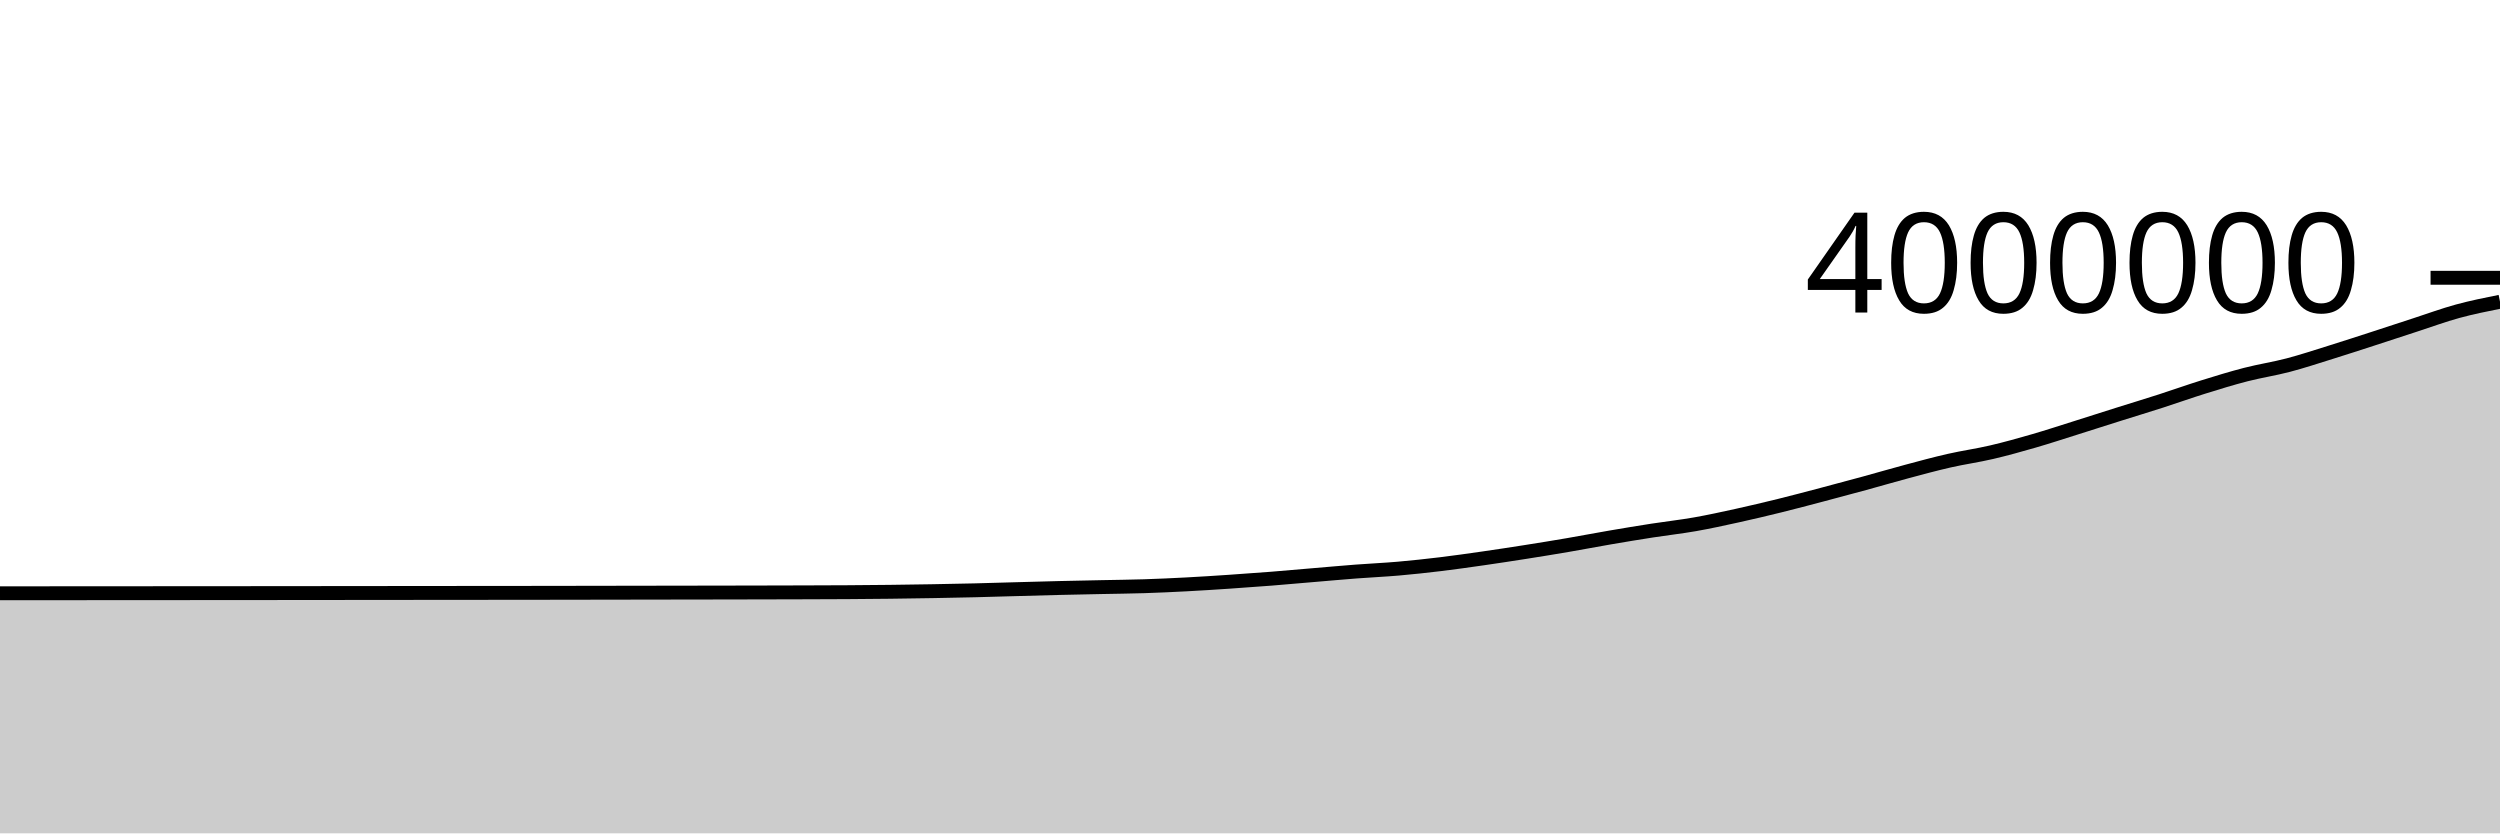
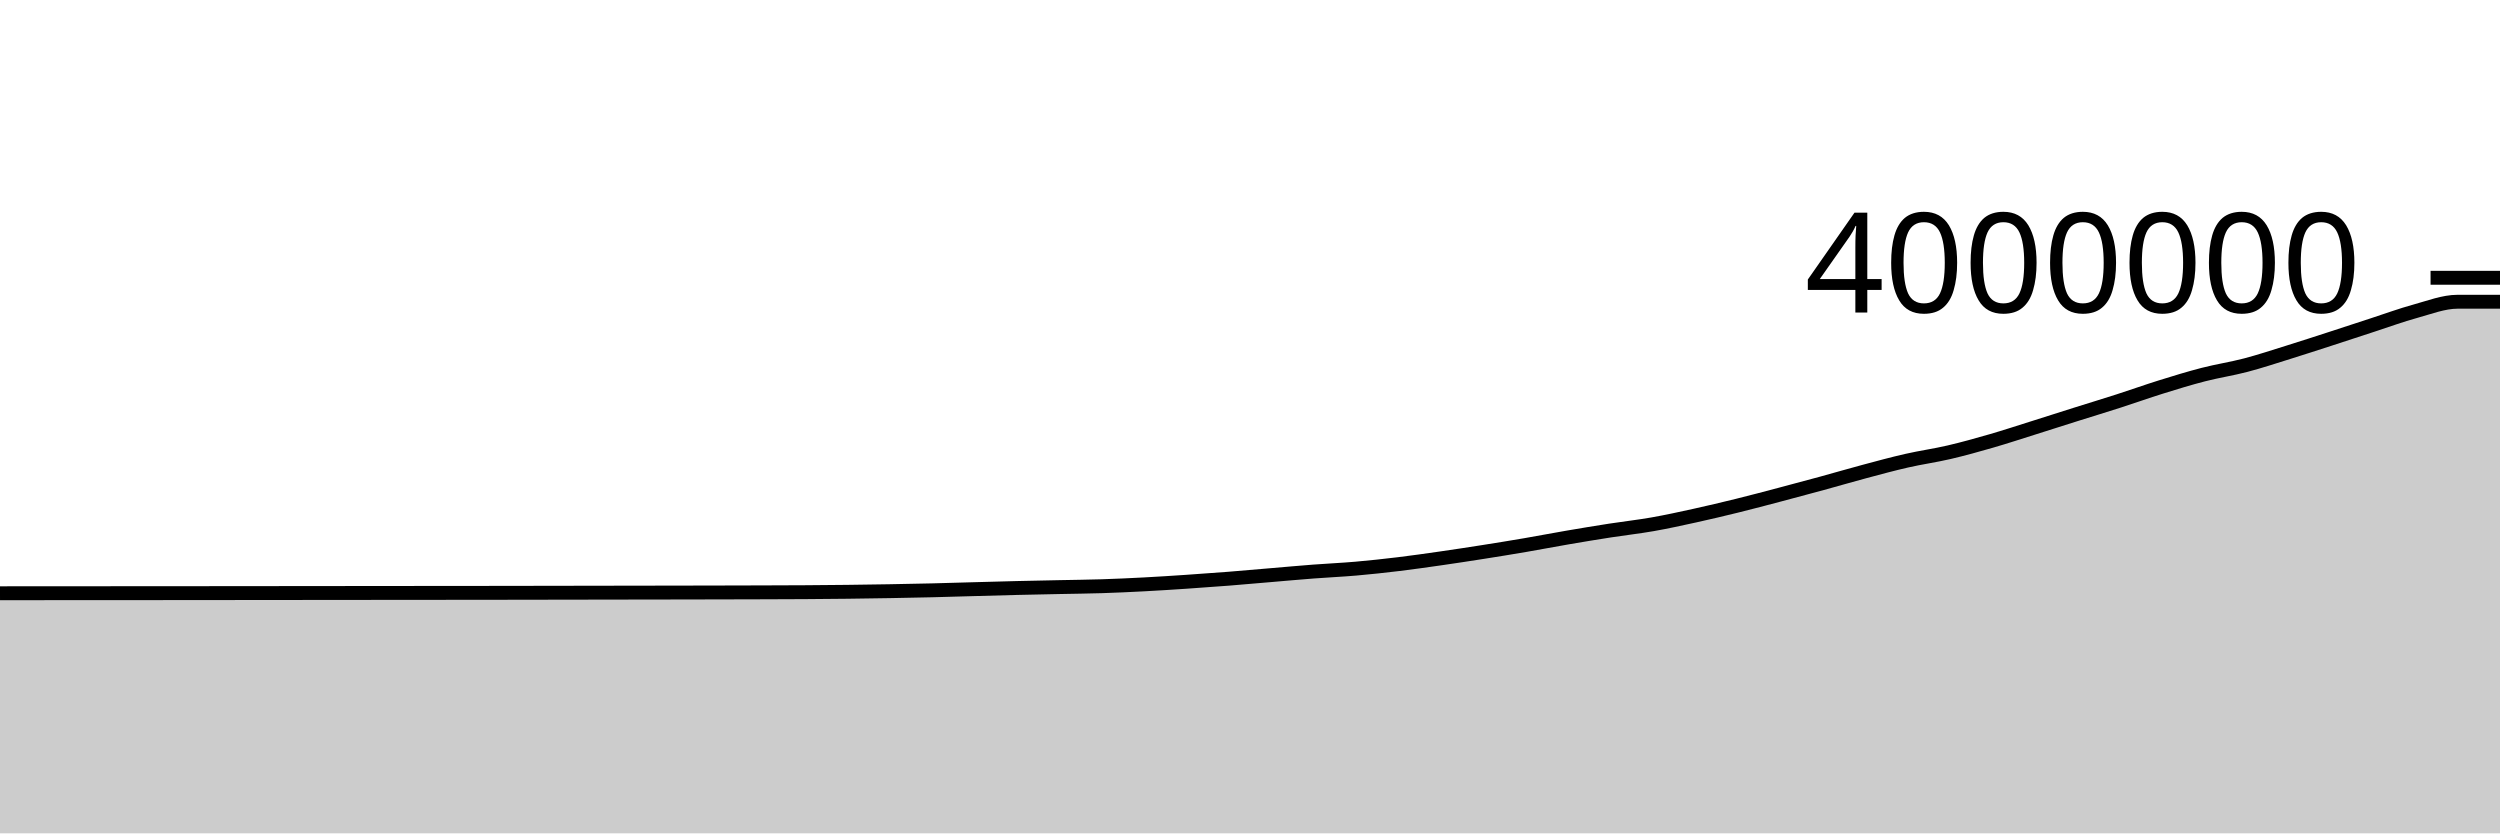
<svg xmlns="http://www.w3.org/2000/svg" viewBox="0 0 180 60">
  <g transform="translate(0,20)">
-     <path class="area" fill="rgba(0, 0, 0, 0.2)" d="M0,22.716C1.017,22.715,2.034,22.714,3.051,22.714C4.068,22.713,5.085,22.713,6.102,22.712C7.119,22.711,8.136,22.711,9.153,22.71C10.169,22.709,11.186,22.709,12.203,22.708C13.22,22.707,14.237,22.707,15.254,22.706C16.271,22.706,17.288,22.705,18.305,22.704C19.322,22.703,20.339,22.702,21.356,22.701C22.373,22.7,23.39,22.699,24.407,22.698C25.424,22.697,26.441,22.696,27.458,22.695C28.475,22.694,29.492,22.693,30.508,22.692C31.525,22.691,32.542,22.69,33.559,22.689C34.576,22.688,35.593,22.688,36.61,22.687C37.627,22.686,38.644,22.685,39.661,22.683C40.678,22.682,41.695,22.68,42.712,22.678C43.729,22.677,44.746,22.675,45.763,22.673C46.78,22.671,47.797,22.67,48.814,22.668C49.831,22.666,50.847,22.665,51.864,22.663C52.881,22.661,53.898,22.659,54.915,22.657C55.932,22.655,56.949,22.653,57.966,22.649C58.983,22.646,60,22.643,61.017,22.637C62.034,22.63,63.051,22.622,64.068,22.61C65.085,22.598,66.102,22.583,67.119,22.565C68.136,22.548,69.153,22.528,70.169,22.503C71.186,22.479,72.203,22.446,73.22,22.418C74.237,22.391,75.254,22.36,76.271,22.336C77.288,22.311,78.305,22.293,79.322,22.271C80.339,22.25,81.356,22.24,82.373,22.208C83.39,22.175,84.407,22.129,85.424,22.075C86.441,22.022,87.458,21.955,88.475,21.887C89.492,21.818,90.508,21.746,91.525,21.666C92.542,21.586,93.559,21.493,94.576,21.407C95.593,21.322,96.61,21.229,97.627,21.151C98.644,21.073,99.661,21.03,100.678,20.941C101.695,20.852,102.712,20.742,103.729,20.619C104.746,20.496,105.763,20.35,106.78,20.204C107.797,20.058,108.814,19.902,109.831,19.742C110.847,19.582,111.864,19.418,112.881,19.243C113.898,19.069,114.915,18.872,115.932,18.698C116.949,18.523,117.966,18.355,118.983,18.197C120,18.039,121.017,17.928,122.034,17.749C123.051,17.57,124.068,17.347,125.085,17.123C126.102,16.899,127.119,16.658,128.136,16.407C129.153,16.156,130.169,15.885,131.186,15.617C132.203,15.349,133.22,15.077,134.237,14.799C135.254,14.521,136.271,14.222,137.288,13.95C138.305,13.678,139.322,13.4,140.339,13.169C141.356,12.937,142.373,12.798,143.39,12.56C144.407,12.323,145.424,12.038,146.441,11.744C147.458,11.449,148.475,11.114,149.492,10.794C150.508,10.475,151.525,10.146,152.542,9.826C153.559,9.505,154.576,9.199,155.593,8.871C156.61,8.544,157.627,8.178,158.644,7.862C159.661,7.545,160.678,7.232,161.695,6.97C162.712,6.708,163.729,6.557,164.746,6.29C165.763,6.023,166.78,5.686,167.797,5.369C168.814,5.053,169.831,4.72,170.847,4.391C171.864,4.062,172.881,3.724,173.898,3.394C174.915,3.064,175.932,2.688,176.949,2.41C177.966,2.132,178.983,1.929,180,1.725L180,40C178.983,40,177.966,40,176.949,40C175.932,40,174.915,40,173.898,40C172.881,40,171.864,40,170.847,40C169.831,40,168.814,40,167.797,40C166.78,40,165.763,40,164.746,40C163.729,40,162.712,40,161.695,40C160.678,40,159.661,40,158.644,40C157.627,40,156.61,40,155.593,40C154.576,40,153.559,40,152.542,40C151.525,40,150.508,40,149.492,40C148.475,40,147.458,40,146.441,40C145.424,40,144.407,40,143.39,40C142.373,40,141.356,40,140.339,40C139.322,40,138.305,40,137.288,40C136.271,40,135.254,40,134.237,40C133.22,40,132.203,40,131.186,40C130.169,40,129.153,40,128.136,40C127.119,40,126.102,40,125.085,40C124.068,40,123.051,40,122.034,40C121.017,40,120,40,118.983,40C117.966,40,116.949,40,115.932,40C114.915,40,113.898,40,112.881,40C111.864,40,110.847,40,109.831,40C108.814,40,107.797,40,106.78,40C105.763,40,104.746,40,103.729,40C102.712,40,101.695,40,100.678,40C99.661,40,98.644,40,97.627,40C96.61,40,95.593,40,94.576,40C93.559,40,92.542,40,91.525,40C90.508,40,89.492,40,88.475,40C87.458,40,86.441,40,85.424,40C84.407,40,83.39,40,82.373,40C81.356,40,80.339,40,79.322,40C78.305,40,77.288,40,76.271,40C75.254,40,74.237,40,73.22,40C72.203,40,71.186,40,70.169,40C69.153,40,68.136,40,67.119,40C66.102,40,65.085,40,64.068,40C63.051,40,62.034,40,61.017,40C60,40,58.983,40,57.966,40C56.949,40,55.932,40,54.915,40C53.898,40,52.881,40,51.864,40C50.847,40,49.831,40,48.814,40C47.797,40,46.78,40,45.763,40C44.746,40,43.729,40,42.712,40C41.695,40,40.678,40,39.661,40C38.644,40,37.627,40,36.61,40C35.593,40,34.576,40,33.559,40C32.542,40,31.525,40,30.508,40C29.492,40,28.475,40,27.458,40C26.441,40,25.424,40,24.407,40C23.39,40,22.373,40,21.356,40C20.339,40,19.322,40,18.305,40C17.288,40,16.271,40,15.254,40C14.237,40,13.22,40,12.203,40C11.186,40,10.169,40,9.153,40C8.136,40,7.119,40,6.102,40C5.085,40,4.068,40,3.051,40C2.034,40,1.017,40,0,40Z" />
-     <path class="line" stroke="black" fill="none" d="M0,22.716C1.017,22.715,2.034,22.714,3.051,22.714C4.068,22.713,5.085,22.713,6.102,22.712C7.119,22.711,8.136,22.711,9.153,22.71C10.169,22.709,11.186,22.709,12.203,22.708C13.22,22.707,14.237,22.707,15.254,22.706C16.271,22.706,17.288,22.705,18.305,22.704C19.322,22.703,20.339,22.702,21.356,22.701C22.373,22.7,23.39,22.699,24.407,22.698C25.424,22.697,26.441,22.696,27.458,22.695C28.475,22.694,29.492,22.693,30.508,22.692C31.525,22.691,32.542,22.69,33.559,22.689C34.576,22.688,35.593,22.688,36.61,22.687C37.627,22.686,38.644,22.685,39.661,22.683C40.678,22.682,41.695,22.68,42.712,22.678C43.729,22.677,44.746,22.675,45.763,22.673C46.78,22.671,47.797,22.67,48.814,22.668C49.831,22.666,50.847,22.665,51.864,22.663C52.881,22.661,53.898,22.659,54.915,22.657C55.932,22.655,56.949,22.653,57.966,22.649C58.983,22.646,60,22.643,61.017,22.637C62.034,22.63,63.051,22.622,64.068,22.61C65.085,22.598,66.102,22.583,67.119,22.565C68.136,22.548,69.153,22.528,70.169,22.503C71.186,22.479,72.203,22.446,73.22,22.418C74.237,22.391,75.254,22.36,76.271,22.336C77.288,22.311,78.305,22.293,79.322,22.271C80.339,22.25,81.356,22.24,82.373,22.208C83.39,22.175,84.407,22.129,85.424,22.075C86.441,22.022,87.458,21.955,88.475,21.887C89.492,21.818,90.508,21.746,91.525,21.666C92.542,21.586,93.559,21.493,94.576,21.407C95.593,21.322,96.61,21.229,97.627,21.151C98.644,21.073,99.661,21.03,100.678,20.941C101.695,20.852,102.712,20.742,103.729,20.619C104.746,20.496,105.763,20.35,106.78,20.204C107.797,20.058,108.814,19.902,109.831,19.742C110.847,19.582,111.864,19.418,112.881,19.243C113.898,19.069,114.915,18.872,115.932,18.698C116.949,18.523,117.966,18.355,118.983,18.197C120,18.039,121.017,17.928,122.034,17.749C123.051,17.57,124.068,17.347,125.085,17.123C126.102,16.899,127.119,16.658,128.136,16.407C129.153,16.156,130.169,15.885,131.186,15.617C132.203,15.349,133.22,15.077,134.237,14.799C135.254,14.521,136.271,14.222,137.288,13.95C138.305,13.678,139.322,13.4,140.339,13.169C141.356,12.937,142.373,12.798,143.39,12.56C144.407,12.323,145.424,12.038,146.441,11.744C147.458,11.449,148.475,11.114,149.492,10.794C150.508,10.475,151.525,10.146,152.542,9.826C153.559,9.505,154.576,9.199,155.593,8.871C156.61,8.544,157.627,8.178,158.644,7.862C159.661,7.545,160.678,7.232,161.695,6.97C162.712,6.708,163.729,6.557,164.746,6.29C165.763,6.023,166.78,5.686,167.797,5.369C168.814,5.053,169.831,4.72,170.847,4.391C171.864,4.062,172.881,3.724,173.898,3.394C174.915,3.064,175.932,2.688,176.949,2.41C177.966,2.132,178.983,1.929,180,1.725" />
+     <path class="area" fill="rgba(0, 0, 0, 0.2)" d="M0,22.714C1.017,22.713,2.034,22.713,3.051,22.712C4.068,22.711,5.085,22.711,6.102,22.71C7.119,22.709,8.136,22.709,9.153,22.708C10.169,22.708,11.186,22.707,12.203,22.707C13.22,22.706,14.237,22.705,15.254,22.704C16.271,22.703,17.288,22.702,18.305,22.701C19.322,22.7,20.339,22.699,21.356,22.698C22.373,22.697,23.39,22.696,24.407,22.695C25.424,22.694,26.441,22.693,27.458,22.692C28.475,22.691,29.492,22.69,30.508,22.689C31.525,22.689,32.542,22.688,33.559,22.687C34.576,22.686,35.593,22.685,36.61,22.683C37.627,22.682,38.644,22.68,39.661,22.678C40.678,22.677,41.695,22.675,42.712,22.673C43.729,22.671,44.746,22.67,45.763,22.668C46.78,22.666,47.797,22.665,48.814,22.663C49.831,22.661,50.847,22.659,51.864,22.657C52.881,22.655,53.898,22.653,54.915,22.649C55.932,22.646,56.949,22.643,57.966,22.637C58.983,22.63,60,22.622,61.017,22.61C62.034,22.598,63.051,22.583,64.068,22.565C65.085,22.548,66.102,22.528,67.119,22.503C68.136,22.479,69.153,22.446,70.169,22.418C71.186,22.391,72.203,22.36,73.22,22.336C74.237,22.311,75.254,22.293,76.271,22.271C77.288,22.25,78.305,22.24,79.322,22.208C80.339,22.175,81.356,22.129,82.373,22.075C83.39,22.022,84.407,21.955,85.424,21.887C86.441,21.818,87.458,21.746,88.475,21.666C89.492,21.586,90.508,21.493,91.525,21.408C92.542,21.322,93.559,21.229,94.576,21.151C95.593,21.073,96.61,21.03,97.627,20.941C98.644,20.852,99.661,20.742,100.678,20.619C101.695,20.496,102.712,20.35,103.729,20.204C104.746,20.058,105.763,19.902,106.78,19.742C107.797,19.582,108.814,19.418,109.831,19.243C110.847,19.069,111.864,18.872,112.881,18.698C113.898,18.523,114.915,18.355,115.932,18.197C116.949,18.039,117.966,17.928,118.983,17.749C120,17.57,121.017,17.347,122.034,17.123C123.051,16.899,124.068,16.658,125.085,16.407C126.102,16.156,127.119,15.885,128.136,15.617C129.153,15.349,130.169,15.077,131.186,14.799C132.203,14.521,133.22,14.222,134.237,13.95C135.254,13.678,136.271,13.4,137.288,13.169C138.305,12.937,139.322,12.798,140.339,12.56C141.356,12.323,142.373,12.038,143.39,11.744C144.407,11.449,145.424,11.114,146.441,10.794C147.458,10.475,148.475,10.146,149.492,9.826C150.508,9.505,151.525,9.199,152.542,8.871C153.559,8.544,154.576,8.179,155.593,7.862C156.61,7.545,157.627,7.232,158.644,6.97C159.661,6.708,160.678,6.557,161.695,6.29C162.712,6.023,163.729,5.686,164.746,5.369C165.763,5.053,166.78,4.72,167.797,4.391C168.814,4.062,169.831,3.724,170.847,3.394C171.864,3.064,172.881,2.688,173.898,2.41C174.915,2.132,175.932,1.727,176.949,1.725C177.966,1.724,178.983,1.724,180,1.724L180,40C178.983,40,177.966,40,176.949,40C175.932,40,174.915,40,173.898,40C172.881,40,171.864,40,170.847,40C169.831,40,168.814,40,167.797,40C166.78,40,165.763,40,164.746,40C163.729,40,162.712,40,161.695,40C160.678,40,159.661,40,158.644,40C157.627,40,156.61,40,155.593,40C154.576,40,153.559,40,152.542,40C151.525,40,150.508,40,149.492,40C148.475,40,147.458,40,146.441,40C145.424,40,144.407,40,143.39,40C142.373,40,141.356,40,140.339,40C139.322,40,138.305,40,137.288,40C136.271,40,135.254,40,134.237,40C133.22,40,132.203,40,131.186,40C130.169,40,129.153,40,128.136,40C127.119,40,126.102,40,125.085,40C124.068,40,123.051,40,122.034,40C121.017,40,120,40,118.983,40C117.966,40,116.949,40,115.932,40C114.915,40,113.898,40,112.881,40C111.864,40,110.847,40,109.831,40C108.814,40,107.797,40,106.78,40C105.763,40,104.746,40,103.729,40C102.712,40,101.695,40,100.678,40C99.661,40,98.644,40,97.627,40C96.61,40,95.593,40,94.576,40C93.559,40,92.542,40,91.525,40C90.508,40,89.492,40,88.475,40C87.458,40,86.441,40,85.424,40C84.407,40,83.39,40,82.373,40C81.356,40,80.339,40,79.322,40C78.305,40,77.288,40,76.271,40C75.254,40,74.237,40,73.22,40C72.203,40,71.186,40,70.169,40C69.153,40,68.136,40,67.119,40C66.102,40,65.085,40,64.068,40C63.051,40,62.034,40,61.017,40C60,40,58.983,40,57.966,40C56.949,40,55.932,40,54.915,40C53.898,40,52.881,40,51.864,40C50.847,40,49.831,40,48.814,40C47.797,40,46.78,40,45.763,40C44.746,40,43.729,40,42.712,40C41.695,40,40.678,40,39.661,40C38.644,40,37.627,40,36.61,40C35.593,40,34.576,40,33.559,40C32.542,40,31.525,40,30.508,40C29.492,40,28.475,40,27.458,40C26.441,40,25.424,40,24.407,40C23.39,40,22.373,40,21.356,40C20.339,40,19.322,40,18.305,40C17.288,40,16.271,40,15.254,40C14.237,40,13.22,40,12.203,40C11.186,40,10.169,40,9.153,40C8.136,40,7.119,40,6.102,40C5.085,40,4.068,40,3.051,40C2.034,40,1.017,40,0,40Z" />
+     <path class="line" stroke="black" fill="none" d="M0,22.714C1.017,22.713,2.034,22.713,3.051,22.712C4.068,22.711,5.085,22.711,6.102,22.71C7.119,22.709,8.136,22.709,9.153,22.708C10.169,22.708,11.186,22.707,12.203,22.707C13.22,22.706,14.237,22.705,15.254,22.704C16.271,22.703,17.288,22.702,18.305,22.701C19.322,22.7,20.339,22.699,21.356,22.698C22.373,22.697,23.39,22.696,24.407,22.695C25.424,22.694,26.441,22.693,27.458,22.692C28.475,22.691,29.492,22.69,30.508,22.689C31.525,22.689,32.542,22.688,33.559,22.687C34.576,22.686,35.593,22.685,36.61,22.683C37.627,22.682,38.644,22.68,39.661,22.678C40.678,22.677,41.695,22.675,42.712,22.673C43.729,22.671,44.746,22.67,45.763,22.668C46.78,22.666,47.797,22.665,48.814,22.663C49.831,22.661,50.847,22.659,51.864,22.657C52.881,22.655,53.898,22.653,54.915,22.649C55.932,22.646,56.949,22.643,57.966,22.637C58.983,22.63,60,22.622,61.017,22.61C62.034,22.598,63.051,22.583,64.068,22.565C65.085,22.548,66.102,22.528,67.119,22.503C68.136,22.479,69.153,22.446,70.169,22.418C71.186,22.391,72.203,22.36,73.22,22.336C74.237,22.311,75.254,22.293,76.271,22.271C77.288,22.25,78.305,22.24,79.322,22.208C80.339,22.175,81.356,22.129,82.373,22.075C83.39,22.022,84.407,21.955,85.424,21.887C86.441,21.818,87.458,21.746,88.475,21.666C89.492,21.586,90.508,21.493,91.525,21.408C92.542,21.322,93.559,21.229,94.576,21.151C95.593,21.073,96.61,21.03,97.627,20.941C98.644,20.852,99.661,20.742,100.678,20.619C101.695,20.496,102.712,20.35,103.729,20.204C104.746,20.058,105.763,19.902,106.78,19.742C107.797,19.582,108.814,19.418,109.831,19.243C110.847,19.069,111.864,18.872,112.881,18.698C113.898,18.523,114.915,18.355,115.932,18.197C116.949,18.039,117.966,17.928,118.983,17.749C120,17.57,121.017,17.347,122.034,17.123C123.051,16.899,124.068,16.658,125.085,16.407C126.102,16.156,127.119,15.885,128.136,15.617C129.153,15.349,130.169,15.077,131.186,14.799C132.203,14.521,133.22,14.222,134.237,13.95C135.254,13.678,136.271,13.4,137.288,13.169C138.305,12.937,139.322,12.798,140.339,12.56C141.356,12.323,142.373,12.038,143.39,11.744C144.407,11.449,145.424,11.114,146.441,10.794C147.458,10.475,148.475,10.146,149.492,9.826C150.508,9.505,151.525,9.199,152.542,8.871C153.559,8.544,154.576,8.179,155.593,7.862C156.61,7.545,157.627,7.232,158.644,6.97C159.661,6.708,160.678,6.557,161.695,6.29C162.712,6.023,163.729,5.686,164.746,5.369C165.763,5.053,166.78,4.72,167.797,4.391C168.814,4.062,169.831,3.724,170.847,3.394C171.864,3.064,172.881,2.688,173.898,2.41C174.915,2.132,175.932,1.727,176.949,1.725C177.966,1.724,178.983,1.724,180,1.724" />
    <path class="axis-ceiling" stroke-width="1" stroke="black" fill="none" d="M175,0L180,0" />
    <text class="axis-ceiling-label" font-family="sans-serif" text-anchor="end" font-size="10px" x="170" y="2.5">4000000</text>
  </g>
</svg>
